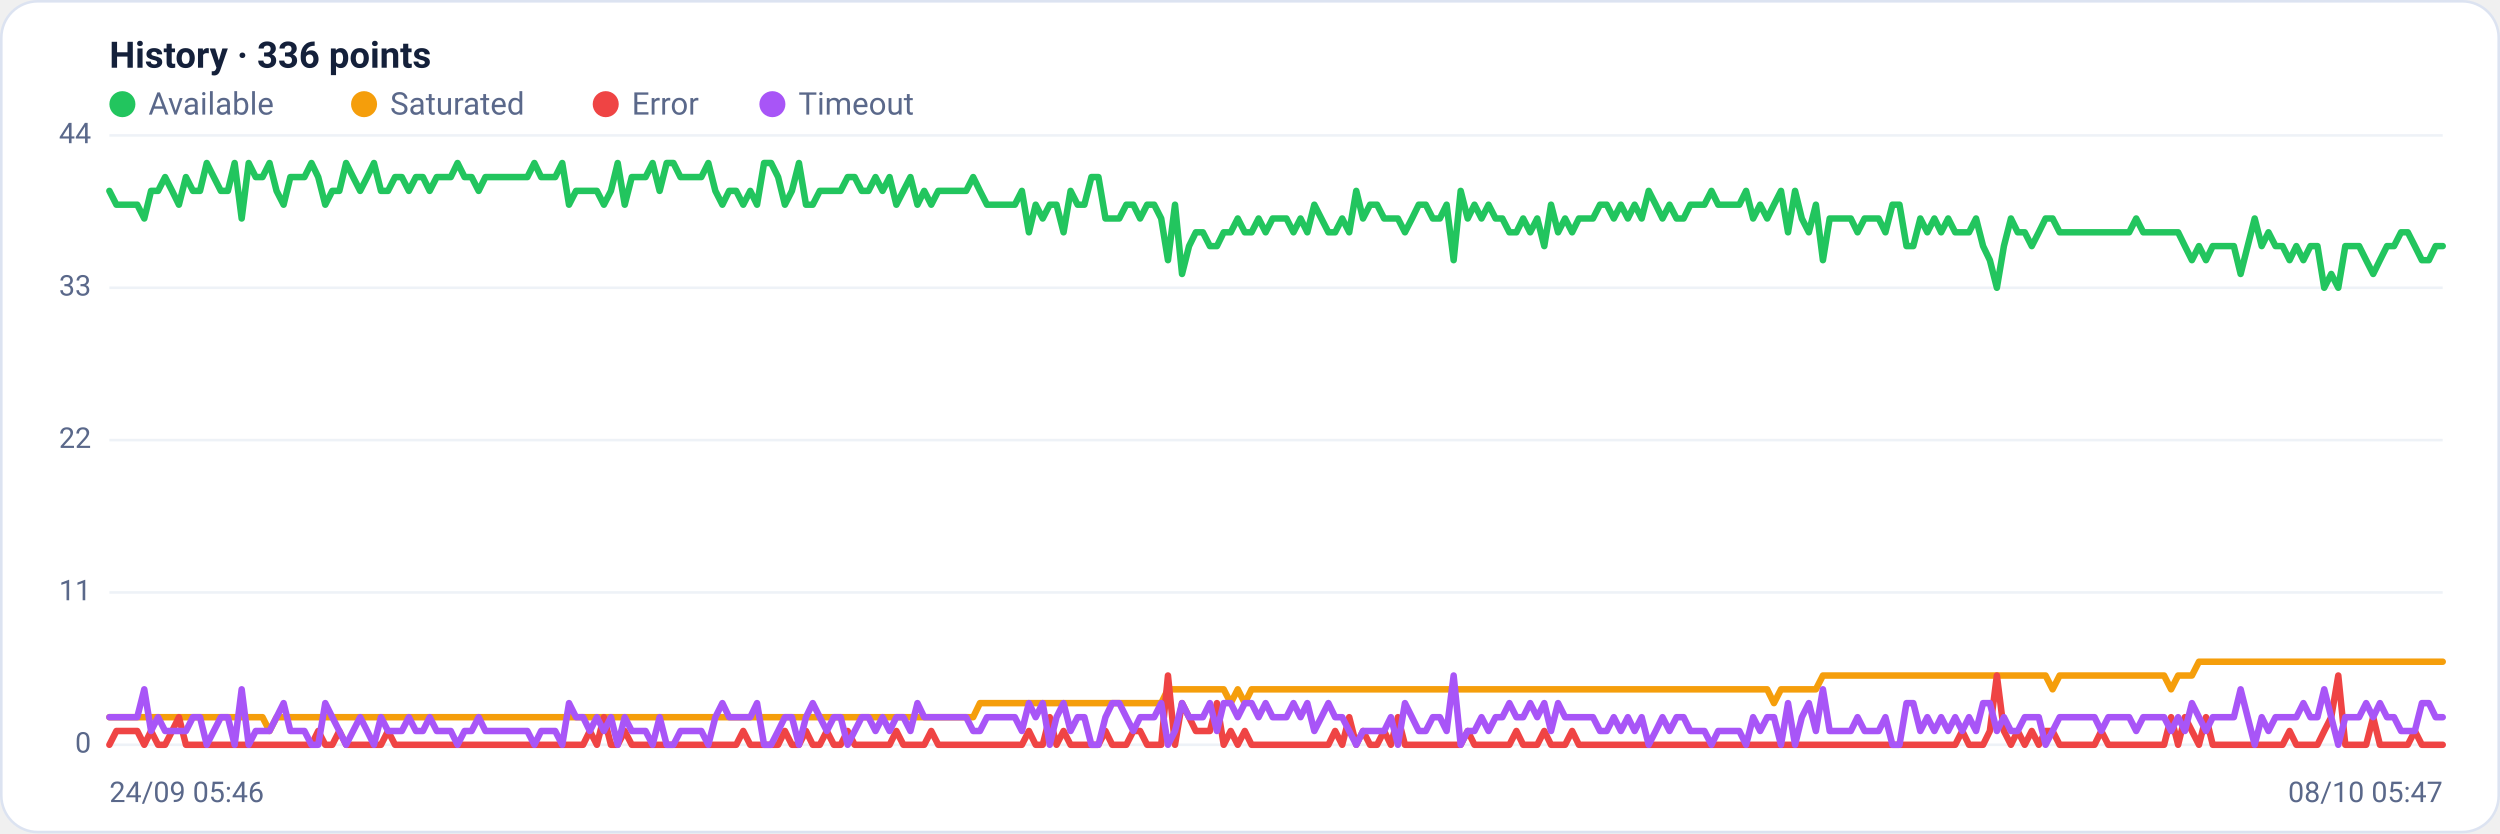
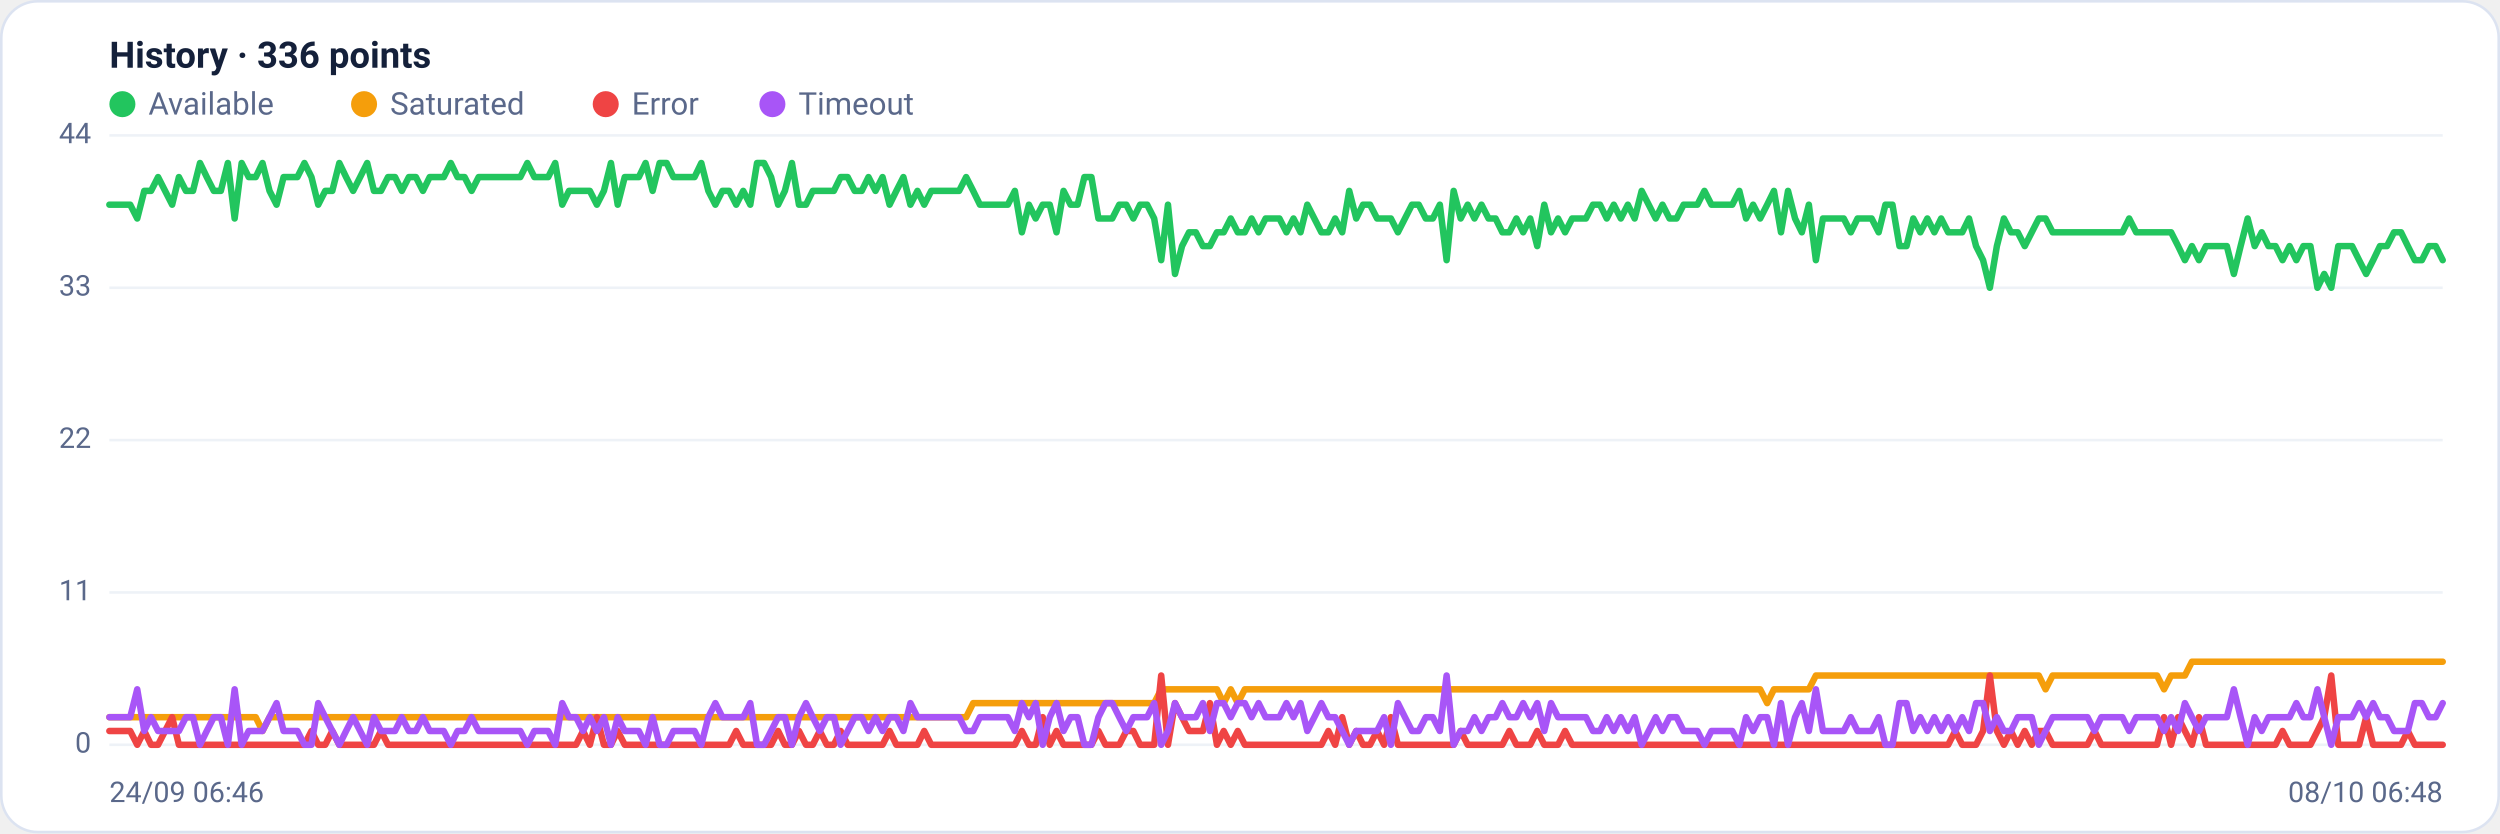
<svg xmlns="http://www.w3.org/2000/svg" viewBox="0 0 960 320" width="960" height="320" font-family="Segoe UI, system-ui, -apple-system, Roboto, Helvetica, Arial, sans-serif" role="img" aria-label="Availability history per region">
  <rect x="0.5" y="0.5" width="959" height="319" rx="14" fill="#ffffff" stroke="#dce3f1" />
  <text x="42" y="26" font-size="14" font-weight="600" fill="#14203a">History · 336 points</text>
  <circle cx="47" cy="40" r="5" fill="#22c55e" />
  <text x="57" y="44" font-size="12" fill="#5a688a">Available</text>
  <circle cx="139.8" cy="40" r="5" fill="#f59e0b" />
  <text x="149.8" y="44" font-size="12" fill="#5a688a">Saturated</text>
  <circle cx="232.6" cy="40" r="5" fill="#ef4444" />
  <text x="242.6" y="44" font-size="12" fill="#5a688a">Error</text>
  <circle cx="296.6" cy="40" r="5" fill="#a855f7" />
  <text x="306.6" y="44" font-size="12" fill="#5a688a">Timeout</text>
  <line x1="42" y1="286.0" x2="938" y2="286.0" stroke="#eef2f7" stroke-width="1" />
  <text x="35" y="289.0" text-anchor="end" font-size="11" fill="#5a688a">0</text>
  <line x1="42" y1="227.5" x2="938" y2="227.5" stroke="#eef2f7" stroke-width="1" />
  <text x="35" y="230.5" text-anchor="end" font-size="11" fill="#5a688a">11</text>
  <line x1="42" y1="169.0" x2="938" y2="169.0" stroke="#eef2f7" stroke-width="1" />
  <text x="35" y="172.0" text-anchor="end" font-size="11" fill="#5a688a">22</text>
  <line x1="42" y1="110.5" x2="938" y2="110.5" stroke="#eef2f7" stroke-width="1" />
  <text x="35" y="113.5" text-anchor="end" font-size="11" fill="#5a688a">33</text>
  <line x1="42" y1="52.0" x2="938" y2="52.0" stroke="#eef2f7" stroke-width="1" />
  <text x="35" y="55.0" text-anchor="end" font-size="11" fill="#5a688a">44</text>
-   <polyline fill="none" stroke="#22c55e" stroke-width="2.5" stroke-linejoin="round" stroke-linecap="round" points="42.0,73.3 44.7,78.6 47.3,78.6 50.0,78.6 52.7,78.6 55.4,83.9 58.0,73.3 60.7,73.3 63.4,68.0 66.1,73.3 68.7,78.6 71.4,68.0 74.1,73.3 76.8,73.3 79.4,62.6 82.1,68.0 84.8,73.3 87.5,73.3 90.1,62.6 92.8,83.9 95.5,62.6 98.2,68.0 100.8,68.0 103.5,62.6 106.2,73.3 108.9,78.6 111.5,68.0 114.2,68.0 116.9,68.0 119.6,62.6 122.2,68.0 124.9,78.6 127.6,73.3 130.3,73.3 132.9,62.6 135.6,68.0 138.3,73.3 141.0,68.0 143.6,62.6 146.3,73.3 149.0,73.3 151.7,68.0 154.3,68.0 157.0,73.3 159.7,68.0 162.4,68.0 165.0,73.3 167.7,68.0 170.4,68.0 173.1,68.0 175.7,62.6 178.4,68.0 181.1,68.0 183.8,73.3 186.4,68.0 189.1,68.0 191.8,68.0 194.5,68.0 197.1,68.0 199.8,68.0 202.5,68.0 205.2,62.6 207.8,68.0 210.5,68.0 213.2,68.0 215.9,62.6 218.5,78.6 221.2,73.3 223.9,73.3 226.5,73.3 229.2,73.3 231.9,78.6 234.6,73.3 237.2,62.6 239.9,78.6 242.6,68.0 245.3,68.0 247.9,68.0 250.6,62.6 253.3,73.3 256.0,62.6 258.6,62.6 261.3,68.0 264.0,68.0 266.7,68.0 269.3,68.0 272.0,62.6 274.7,73.3 277.4,78.6 280.0,73.3 282.7,73.3 285.4,78.6 288.1,73.3 290.7,78.6 293.4,62.6 296.1,62.6 298.8,68.0 301.4,78.6 304.1,73.3 306.8,62.6 309.5,78.6 312.1,78.6 314.8,73.3 317.5,73.3 320.2,73.3 322.8,73.3 325.5,68.0 328.2,68.0 330.9,73.3 333.5,73.3 336.2,68.0 338.9,73.3 341.6,68.0 344.2,78.6 346.9,73.3 349.6,68.0 352.3,78.6 354.9,73.3 357.6,78.6 360.3,73.3 363.0,73.3 365.6,73.3 368.3,73.3 371.0,73.3 373.7,68.0 376.3,73.3 379.0,78.6 381.7,78.6 384.4,78.6 387.0,78.6 389.7,78.6 392.4,73.3 395.1,89.2 397.7,78.6 400.4,83.9 403.1,78.6 405.7,78.6 408.4,89.2 411.1,73.3 413.8,78.6 416.4,78.6 419.1,68.0 421.8,68.0 424.5,83.9 427.1,83.9 429.8,83.9 432.5,78.6 435.2,78.6 437.8,83.9 440.5,78.6 443.2,78.6 445.9,83.9 448.5,99.9 451.2,78.6 453.9,105.2 456.6,94.5 459.2,89.2 461.9,89.2 464.6,94.5 467.3,94.5 469.9,89.2 472.6,89.2 475.3,83.9 478.0,89.2 480.6,89.2 483.3,83.9 486.0,89.2 488.7,83.9 491.3,83.9 494.0,83.9 496.7,89.2 499.4,83.9 502.0,89.2 504.7,78.6 507.4,83.9 510.1,89.2 512.7,89.2 515.4,83.9 518.1,89.2 520.8,73.3 523.4,83.9 526.1,78.6 528.8,78.6 531.5,83.9 534.1,83.9 536.8,83.9 539.5,89.2 542.2,83.9 544.8,78.6 547.5,78.6 550.2,83.9 552.9,83.9 555.5,78.6 558.2,99.9 560.9,73.3 563.6,83.9 566.2,78.6 568.9,83.9 571.6,78.6 574.3,83.9 576.9,83.9 579.6,89.2 582.3,89.2 584.9,83.9 587.6,89.2 590.3,83.9 593.0,94.5 595.6,78.6 598.3,89.2 601.0,83.9 603.7,89.2 606.3,83.9 609.0,83.9 611.7,83.9 614.4,78.6 617.0,78.6 619.7,83.9 622.4,78.6 625.1,83.9 627.7,78.6 630.4,83.9 633.1,73.3 635.8,78.6 638.4,83.9 641.1,78.6 643.8,83.9 646.5,83.9 649.1,78.6 651.8,78.6 654.5,78.6 657.2,73.3 659.8,78.6 662.5,78.6 665.2,78.6 667.9,78.6 670.5,73.3 673.2,83.9 675.9,78.6 678.6,83.9 681.2,78.6 683.9,73.3 686.6,89.2 689.3,73.3 691.9,83.9 694.6,89.2 697.3,78.6 700.0,99.9 702.6,83.9 705.3,83.9 708.0,83.9 710.7,83.9 713.3,89.2 716.0,83.9 718.7,83.9 721.4,83.9 724.0,89.2 726.7,78.6 729.4,78.6 732.1,94.5 734.7,94.5 737.4,83.9 740.1,89.2 742.8,83.9 745.4,89.2 748.1,83.9 750.8,89.2 753.5,89.2 756.1,89.2 758.8,83.9 761.5,94.5 764.1,99.9 766.8,110.5 769.5,94.5 772.2,83.9 774.8,89.2 777.5,89.2 780.2,94.5 782.9,89.2 785.5,83.9 788.2,83.9 790.9,89.2 793.6,89.2 796.2,89.2 798.9,89.2 801.6,89.2 804.3,89.2 806.9,89.2 809.6,89.2 812.3,89.2 815.0,89.2 817.6,89.2 820.3,83.9 823.0,89.2 825.7,89.2 828.3,89.2 831.0,89.2 833.7,89.2 836.4,89.2 839.0,94.5 841.7,99.9 844.4,94.5 847.1,99.9 849.7,94.5 852.4,94.5 855.1,94.5 857.8,94.5 860.4,105.2 863.1,94.5 865.8,83.9 868.5,94.5 871.1,89.2 873.8,94.5 876.5,94.5 879.2,99.9 881.8,94.5 884.5,99.9 887.2,94.5 889.9,94.5 892.5,110.5 895.2,105.2 897.9,110.5 900.6,94.5 903.2,94.5 905.9,94.5 908.6,99.9 911.3,105.2 913.9,99.9 916.6,94.5 919.3,94.5 922.0,89.2 924.6,89.2 927.3,94.5 930.0,99.9 932.7,99.9 935.3,94.5 938.0,94.5" />
-   <polyline fill="none" stroke="#f59e0b" stroke-width="2.5" stroke-linejoin="round" stroke-linecap="round" points="42.0,275.4 44.7,275.4 47.3,275.4 50.0,275.4 52.7,275.4 55.4,275.4 58.0,275.4 60.7,275.4 63.4,275.4 66.1,275.4 68.7,275.4 71.4,275.4 74.1,275.4 76.8,275.4 79.4,275.4 82.1,275.4 84.8,275.4 87.5,275.4 90.1,275.4 92.8,275.4 95.5,275.4 98.2,275.4 100.8,275.4 103.5,280.7 106.2,275.4 108.9,275.4 111.5,275.4 114.2,275.4 116.9,275.4 119.6,275.4 122.2,275.4 124.9,275.4 127.6,275.4 130.3,275.4 132.9,275.4 135.6,275.4 138.3,275.4 141.0,275.4 143.6,275.4 146.3,275.4 149.0,275.4 151.7,275.4 154.3,275.4 157.0,275.4 159.7,275.4 162.4,275.4 165.0,275.4 167.7,275.4 170.4,275.4 173.1,275.4 175.7,275.4 178.4,275.4 181.1,275.4 183.8,275.4 186.4,275.4 189.1,275.4 191.8,275.4 194.5,275.4 197.1,275.4 199.8,275.4 202.5,275.4 205.2,275.4 207.8,275.4 210.5,275.4 213.2,275.4 215.9,275.4 218.5,275.4 221.2,275.4 223.9,275.4 226.5,275.4 229.2,275.4 231.9,275.4 234.6,275.4 237.2,275.4 239.9,275.4 242.6,275.4 245.3,275.4 247.9,275.4 250.6,275.4 253.3,275.4 256.0,275.4 258.6,275.4 261.3,275.4 264.0,275.4 266.7,275.4 269.3,275.4 272.0,275.4 274.7,275.4 277.4,275.4 280.0,275.4 282.7,275.4 285.4,275.4 288.1,275.4 290.7,275.4 293.4,275.4 296.1,275.4 298.8,275.4 301.4,275.4 304.1,275.4 306.8,275.4 309.5,275.4 312.1,275.4 314.8,275.4 317.5,275.4 320.2,275.4 322.8,275.4 325.5,275.4 328.2,275.4 330.9,275.4 333.5,275.4 336.2,275.4 338.9,275.4 341.6,275.4 344.2,275.4 346.9,275.4 349.6,275.4 352.3,275.4 354.9,275.4 357.6,275.4 360.3,275.4 363.0,275.4 365.6,275.4 368.3,275.4 371.0,275.4 373.7,275.4 376.3,270.0 379.0,270.0 381.7,270.0 384.4,270.0 387.0,270.0 389.7,270.0 392.4,270.0 395.1,270.0 397.7,270.0 400.4,270.0 403.1,270.0 405.7,270.0 408.4,270.0 411.1,270.0 413.8,270.0 416.4,270.0 419.1,270.0 421.8,270.0 424.5,270.0 427.1,270.0 429.8,270.0 432.5,270.0 435.2,270.0 437.8,270.0 440.5,270.0 443.2,270.0 445.9,270.0 448.5,264.7 451.2,264.7 453.9,264.7 456.6,264.7 459.2,264.7 461.9,264.7 464.6,264.7 467.3,264.7 469.9,264.7 472.6,270.0 475.3,264.7 478.0,270.0 480.6,264.7 483.3,264.7 486.0,264.7 488.7,264.7 491.3,264.7 494.0,264.7 496.7,264.7 499.4,264.7 502.0,264.7 504.7,264.7 507.4,264.7 510.1,264.7 512.7,264.7 515.4,264.7 518.1,264.7 520.8,264.7 523.4,264.7 526.1,264.7 528.8,264.7 531.5,264.7 534.1,264.7 536.8,264.7 539.5,264.7 542.2,264.7 544.8,264.7 547.5,264.7 550.2,264.7 552.9,264.7 555.5,264.7 558.2,264.7 560.9,264.7 563.6,264.7 566.2,264.7 568.9,264.7 571.6,264.7 574.3,264.7 576.9,264.7 579.6,264.7 582.3,264.7 584.9,264.7 587.6,264.7 590.3,264.7 593.0,264.7 595.6,264.7 598.3,264.7 601.0,264.7 603.7,264.7 606.3,264.7 609.0,264.7 611.7,264.7 614.4,264.7 617.0,264.7 619.7,264.7 622.4,264.7 625.1,264.7 627.7,264.7 630.4,264.7 633.1,264.7 635.8,264.7 638.4,264.7 641.1,264.7 643.8,264.7 646.5,264.7 649.1,264.7 651.8,264.7 654.5,264.7 657.2,264.7 659.8,264.7 662.5,264.7 665.2,264.7 667.9,264.7 670.5,264.7 673.2,264.7 675.9,264.7 678.6,264.7 681.2,270.0 683.9,264.7 686.6,264.7 689.3,264.7 691.9,264.7 694.6,264.7 697.3,264.7 700.0,259.4 702.6,259.4 705.3,259.4 708.0,259.4 710.7,259.4 713.3,259.4 716.0,259.4 718.7,259.4 721.4,259.4 724.0,259.4 726.7,259.4 729.4,259.4 732.1,259.4 734.7,259.4 737.4,259.4 740.1,259.4 742.8,259.4 745.4,259.4 748.1,259.4 750.8,259.4 753.5,259.4 756.1,259.4 758.8,259.4 761.5,259.4 764.1,259.4 766.8,259.4 769.5,259.4 772.2,259.4 774.8,259.4 777.5,259.4 780.2,259.4 782.9,259.4 785.5,259.4 788.2,264.7 790.9,259.4 793.6,259.4 796.2,259.4 798.9,259.4 801.6,259.4 804.3,259.4 806.9,259.4 809.6,259.4 812.3,259.4 815.0,259.4 817.6,259.4 820.3,259.4 823.0,259.4 825.7,259.4 828.3,259.4 831.0,259.4 833.7,264.7 836.4,259.4 839.0,259.4 841.7,259.4 844.4,254.1 847.1,254.1 849.7,254.1 852.4,254.1 855.1,254.1 857.8,254.1 860.4,254.1 863.1,254.1 865.8,254.1 868.5,254.1 871.1,254.1 873.8,254.1 876.5,254.1 879.2,254.1 881.8,254.1 884.5,254.1 887.2,254.1 889.9,254.1 892.5,254.1 895.2,254.1 897.9,254.1 900.6,254.1 903.2,254.1 905.9,254.1 908.6,254.1 911.3,254.1 913.9,254.1 916.6,254.1 919.3,254.1 922.0,254.1 924.6,254.1 927.3,254.1 930.0,254.1 932.7,254.1 935.3,254.1 938.0,254.1" />
-   <polyline fill="none" stroke="#ef4444" stroke-width="2.5" stroke-linejoin="round" stroke-linecap="round" points="42.0,286.0 44.7,280.7 47.3,280.7 50.0,280.7 52.7,280.7 55.4,286.0 58.0,280.7 60.7,286.0 63.4,286.0 66.1,280.7 68.7,275.4 71.4,286.0 74.1,286.0 76.8,286.0 79.4,286.0 82.1,286.0 84.8,286.0 87.5,286.0 90.1,286.0 92.8,286.0 95.5,286.0 98.2,286.0 100.8,286.0 103.5,286.0 106.2,286.0 108.9,286.0 111.5,286.0 114.2,286.0 116.9,286.0 119.6,286.0 122.2,280.7 124.9,286.0 127.6,286.0 130.3,280.7 132.9,286.0 135.6,286.0 138.3,286.0 141.0,286.0 143.6,286.0 146.3,286.0 149.0,280.7 151.7,286.0 154.3,286.0 157.0,286.0 159.7,286.0 162.4,286.0 165.0,286.0 167.7,286.0 170.4,286.0 173.1,286.0 175.7,286.0 178.4,286.0 181.1,286.0 183.8,286.0 186.4,286.0 189.1,286.0 191.8,286.0 194.5,286.0 197.1,286.0 199.8,286.0 202.5,286.0 205.2,286.0 207.8,286.0 210.5,286.0 213.2,286.0 215.9,286.0 218.5,286.0 221.2,286.0 223.9,286.0 226.5,280.7 229.2,286.0 231.9,275.4 234.6,286.0 237.2,286.0 239.9,280.7 242.6,286.0 245.3,286.0 247.9,286.0 250.6,286.0 253.3,286.0 256.0,286.0 258.6,286.0 261.3,286.0 264.0,286.0 266.7,286.0 269.3,286.0 272.0,286.0 274.7,286.0 277.4,286.0 280.0,286.0 282.7,286.0 285.4,280.7 288.1,286.0 290.7,286.0 293.4,286.0 296.1,286.0 298.8,286.0 301.4,280.7 304.1,286.0 306.8,286.0 309.5,280.7 312.1,286.0 314.8,286.0 317.5,280.7 320.2,286.0 322.8,286.0 325.5,280.7 328.2,286.0 330.9,286.0 333.5,286.0 336.2,286.0 338.9,286.0 341.6,286.0 344.2,280.7 346.9,286.0 349.6,286.0 352.3,286.0 354.9,286.0 357.6,280.7 360.3,286.0 363.0,286.0 365.6,286.0 368.3,286.0 371.0,286.0 373.7,286.0 376.3,286.0 379.0,286.0 381.7,286.0 384.4,286.0 387.0,286.0 389.7,286.0 392.4,286.0 395.1,280.7 397.7,286.0 400.4,286.0 403.1,275.4 405.7,286.0 408.4,280.7 411.1,286.0 413.8,286.0 416.4,286.0 419.1,286.0 421.8,286.0 424.5,280.7 427.1,286.0 429.8,286.0 432.5,286.0 435.2,280.7 437.8,280.7 440.5,286.0 443.2,286.0 445.9,286.0 448.5,259.4 451.2,286.0 453.9,270.0 456.6,275.4 459.2,280.7 461.9,280.7 464.6,280.7 467.3,270.0 469.9,286.0 472.6,280.7 475.3,286.0 478.0,280.7 480.6,286.0 483.3,286.0 486.0,286.0 488.7,286.0 491.3,286.0 494.0,286.0 496.7,286.0 499.4,286.0 502.0,286.0 504.7,286.0 507.4,286.0 510.1,286.0 512.7,280.7 515.4,286.0 518.1,275.4 520.8,286.0 523.4,280.7 526.1,286.0 528.8,286.0 531.5,280.7 534.1,286.0 536.8,275.4 539.5,286.0 542.2,286.0 544.8,286.0 547.5,286.0 550.2,286.0 552.9,286.0 555.5,286.0 558.2,286.0 560.9,286.0 563.6,280.7 566.2,286.0 568.9,286.0 571.6,286.0 574.3,286.0 576.9,286.0 579.6,286.0 582.3,280.7 584.9,286.0 587.6,286.0 590.3,286.0 593.0,280.7 595.6,286.0 598.3,286.0 601.0,286.0 603.7,280.7 606.3,286.0 609.0,286.0 611.7,286.0 614.4,286.0 617.0,286.0 619.7,286.0 622.4,286.0 625.1,286.0 627.7,286.0 630.4,286.0 633.1,286.0 635.8,286.0 638.4,286.0 641.1,286.0 643.8,286.0 646.5,286.0 649.1,286.0 651.8,286.0 654.5,286.0 657.2,286.0 659.8,286.0 662.5,286.0 665.2,286.0 667.9,286.0 670.5,286.0 673.2,286.0 675.9,286.0 678.6,286.0 681.2,286.0 683.9,286.0 686.6,286.0 689.3,286.0 691.9,286.0 694.6,286.0 697.3,286.0 700.0,286.0 702.6,286.0 705.3,286.0 708.0,286.0 710.7,286.0 713.3,286.0 716.0,286.0 718.7,286.0 721.4,286.0 724.0,286.0 726.7,286.0 729.4,286.0 732.1,286.0 734.7,286.0 737.4,286.0 740.1,286.0 742.8,286.0 745.4,286.0 748.1,286.0 750.8,286.0 753.5,280.7 756.1,286.0 758.8,286.0 761.5,286.0 764.1,280.7 766.8,259.4 769.5,280.7 772.2,286.0 774.8,280.7 777.5,286.0 780.2,280.7 782.9,286.0 785.5,280.7 788.2,280.7 790.9,286.0 793.6,286.0 796.2,286.0 798.9,286.0 801.6,286.0 804.3,286.0 806.9,280.7 809.6,286.0 812.3,286.0 815.0,286.0 817.6,286.0 820.3,286.0 823.0,286.0 825.7,286.0 828.3,286.0 831.0,286.0 833.7,275.4 836.4,286.0 839.0,275.4 841.7,280.7 844.4,286.0 847.1,275.4 849.7,286.0 852.4,286.0 855.1,286.0 857.8,286.0 860.4,286.0 863.1,286.0 865.8,286.0 868.5,286.0 871.1,286.0 873.8,286.0 876.5,286.0 879.2,280.7 881.8,286.0 884.5,286.0 887.2,286.0 889.9,286.0 892.5,280.7 895.2,275.4 897.9,259.4 900.6,286.0 903.2,286.0 905.9,286.0 908.6,286.0 911.3,275.4 913.9,286.0 916.6,286.0 919.3,286.0 922.0,286.0 924.6,286.0 927.3,280.7 930.0,286.0 932.7,286.0 935.3,286.0 938.0,286.0" />
-   <polyline fill="none" stroke="#a855f7" stroke-width="2.5" stroke-linejoin="round" stroke-linecap="round" points="42.0,275.4 44.7,275.4 47.3,275.4 50.0,275.4 52.7,275.4 55.4,264.7 58.0,280.7 60.7,275.4 63.4,280.7 66.1,280.7 68.7,280.7 71.4,280.7 74.1,275.4 76.8,275.4 79.4,286.0 82.1,280.7 84.8,275.4 87.5,275.4 90.1,286.0 92.8,264.7 95.5,286.0 98.2,280.7 100.8,280.7 103.5,280.7 106.2,275.4 108.9,270.0 111.5,280.7 114.2,280.7 116.9,280.7 119.6,286.0 122.2,286.0 124.9,270.0 127.6,275.4 130.3,280.7 132.9,286.0 135.6,280.7 138.3,275.4 141.0,280.7 143.6,286.0 146.3,275.4 149.0,280.7 151.7,280.7 154.3,280.7 157.0,275.4 159.7,280.7 162.4,280.7 165.0,275.4 167.7,280.7 170.4,280.7 173.1,280.7 175.7,286.0 178.4,280.7 181.1,280.7 183.8,275.4 186.4,280.7 189.1,280.7 191.8,280.7 194.5,280.7 197.1,280.7 199.8,280.7 202.5,280.7 205.2,286.0 207.8,280.7 210.5,280.7 213.2,280.7 215.9,286.0 218.5,270.0 221.2,275.4 223.9,275.4 226.5,280.7 229.2,275.4 231.9,280.7 234.6,275.4 237.2,286.0 239.9,275.4 242.6,280.7 245.3,280.7 247.9,280.7 250.6,286.0 253.3,275.4 256.0,286.0 258.6,286.0 261.3,280.7 264.0,280.7 266.7,280.7 269.3,280.7 272.0,286.0 274.7,275.4 277.4,270.0 280.0,275.4 282.7,275.4 285.4,275.4 288.1,275.4 290.7,270.0 293.4,286.0 296.1,286.0 298.8,280.7 301.4,275.4 304.1,275.4 306.8,286.0 309.5,275.4 312.1,270.0 314.8,275.4 317.5,280.7 320.2,275.4 322.8,275.4 325.5,286.0 328.2,280.7 330.9,275.4 333.5,275.4 336.2,280.7 338.9,275.4 341.6,280.7 344.2,275.4 346.9,275.4 349.6,280.7 352.3,270.0 354.9,275.4 357.6,275.4 360.3,275.4 363.0,275.4 365.6,275.4 368.3,275.4 371.0,275.4 373.7,280.7 376.3,280.7 379.0,275.4 381.7,275.4 384.4,275.4 387.0,275.4 389.7,275.4 392.4,280.7 395.1,270.0 397.7,275.4 400.4,270.0 403.1,286.0 405.7,275.4 408.4,270.0 411.1,280.7 413.8,275.4 416.4,275.4 419.1,286.0 421.8,286.0 424.5,275.4 427.1,270.0 429.8,270.0 432.5,275.4 435.2,280.7 437.8,275.4 440.5,275.4 443.2,275.4 445.9,270.0 448.5,286.0 451.2,280.7 453.9,270.0 456.6,275.4 459.2,275.4 461.9,275.4 464.6,270.0 467.3,280.7 469.9,270.0 472.6,270.0 475.3,275.4 478.0,270.0 480.6,270.0 483.3,275.4 486.0,270.0 488.7,275.4 491.3,275.4 494.0,275.4 496.7,270.0 499.4,275.4 502.0,270.0 504.7,280.7 507.4,275.4 510.1,270.0 512.7,275.4 515.4,275.4 518.1,280.7 520.8,286.0 523.4,280.7 526.1,280.7 528.8,280.7 531.5,280.7 534.1,275.4 536.8,286.0 539.5,270.0 542.2,275.4 544.8,280.7 547.5,280.7 550.2,275.4 552.9,275.4 555.5,280.7 558.2,259.4 560.9,286.0 563.6,280.7 566.2,280.7 568.9,275.4 571.6,280.7 574.3,275.4 576.9,275.4 579.6,270.0 582.3,275.4 584.9,275.4 587.6,270.0 590.3,275.4 593.0,270.0 595.6,280.7 598.3,270.0 601.0,275.4 603.7,275.4 606.3,275.4 609.0,275.4 611.7,275.4 614.4,280.7 617.0,280.7 619.7,275.4 622.4,280.7 625.1,275.4 627.7,280.7 630.4,275.4 633.1,286.0 635.8,280.7 638.4,275.4 641.1,280.7 643.8,275.4 646.5,275.4 649.1,280.7 651.8,280.7 654.5,280.7 657.2,286.0 659.8,280.7 662.5,280.7 665.2,280.7 667.9,280.7 670.5,286.0 673.2,275.4 675.9,280.7 678.6,275.4 681.2,275.4 683.9,286.0 686.6,270.0 689.3,286.0 691.9,275.4 694.6,270.0 697.3,280.7 700.0,264.7 702.6,280.7 705.3,280.7 708.0,280.7 710.7,280.7 713.3,275.4 716.0,280.7 718.7,280.7 721.4,280.7 724.0,275.4 726.7,286.0 729.4,286.0 732.1,270.0 734.7,270.0 737.4,280.7 740.1,275.4 742.8,280.7 745.4,275.4 748.1,280.7 750.8,275.4 753.5,280.7 756.1,275.4 758.8,280.7 761.5,270.0 764.1,270.0 766.8,280.7 769.5,275.4 772.2,280.7 774.8,280.7 777.5,275.4 780.2,275.4 782.9,275.4 785.5,286.0 788.2,280.7 790.9,275.4 793.6,275.4 796.2,275.4 798.9,275.4 801.6,275.4 804.3,275.4 806.9,280.7 809.6,275.4 812.3,275.4 815.0,275.4 817.6,275.4 820.3,280.7 823.0,275.4 825.7,275.4 828.3,275.4 831.0,275.4 833.7,280.7 836.4,275.4 839.0,280.7 841.7,270.0 844.4,275.4 847.1,280.7 849.7,275.4 852.4,275.4 855.1,275.4 857.8,275.4 860.4,264.7 863.1,275.4 865.8,286.0 868.5,275.4 871.1,280.7 873.8,275.4 876.5,275.4 879.2,275.4 881.8,275.4 884.5,270.0 887.2,275.4 889.9,275.4 892.5,264.7 895.2,275.4 897.9,286.0 900.6,275.4 903.2,275.4 905.9,275.4 908.6,270.0 911.3,275.4 913.9,270.0 916.6,275.4 919.3,275.4 922.0,280.7 924.6,280.7 927.3,280.7 930.0,270.0 932.7,270.0 935.3,275.4 938.0,275.4" />
-   <text x="42" y="308" font-size="11" fill="#5a688a">24/09 05:46</text>
-   <text x="938" y="308" text-anchor="end" font-size="11" fill="#5a688a">08/10 05:47</text>
+   <polyline fill="none" stroke="#22c55e" stroke-width="2.5" stroke-linejoin="round" stroke-linecap="round" points="42.0,78.6 44.7,78.6 47.3,78.6 50.0,78.6 52.7,83.9 55.4,73.3 58.0,73.3 60.7,68.0 63.4,73.3 66.1,78.6 68.7,68.0 71.4,73.3 74.1,73.3 76.8,62.6 79.4,68.0 82.1,73.3 84.8,73.3 87.5,62.6 90.1,83.9 92.8,62.6 95.5,68.0 98.2,68.0 100.8,62.6 103.5,73.3 106.2,78.6 108.9,68.0 111.5,68.0 114.2,68.0 116.9,62.6 119.6,68.0 122.2,78.6 124.9,73.3 127.6,73.3 130.3,62.6 132.9,68.0 135.6,73.3 138.3,68.0 141.0,62.6 143.6,73.3 146.3,73.3 149.0,68.0 151.7,68.0 154.3,73.3 157.0,68.0 159.7,68.0 162.4,73.3 165.0,68.0 167.7,68.0 170.4,68.0 173.1,62.6 175.7,68.0 178.4,68.0 181.1,73.3 183.8,68.0 186.4,68.0 189.1,68.0 191.8,68.0 194.5,68.0 197.1,68.0 199.8,68.0 202.5,62.6 205.2,68.0 207.8,68.0 210.5,68.0 213.2,62.6 215.9,78.6 218.5,73.3 221.2,73.3 223.9,73.3 226.5,73.3 229.2,78.6 231.9,73.3 234.6,62.6 237.2,78.6 239.9,68.0 242.6,68.0 245.3,68.0 247.9,62.6 250.6,73.3 253.3,62.6 256.0,62.6 258.6,68.0 261.3,68.0 264.0,68.0 266.7,68.0 269.3,62.6 272.0,73.3 274.7,78.6 277.4,73.3 280.0,73.3 282.7,78.6 285.4,73.3 288.1,78.6 290.7,62.6 293.4,62.6 296.1,68.0 298.8,78.6 301.4,73.3 304.1,62.6 306.8,78.6 309.5,78.6 312.1,73.3 314.8,73.3 317.5,73.3 320.2,73.3 322.8,68.0 325.5,68.0 328.2,73.3 330.9,73.3 333.5,68.0 336.2,73.3 338.9,68.0 341.6,78.6 344.2,73.3 346.9,68.0 349.6,78.6 352.3,73.3 354.9,78.6 357.6,73.3 360.3,73.3 363.0,73.3 365.6,73.3 368.3,73.3 371.0,68.0 373.7,73.3 376.3,78.6 379.0,78.6 381.7,78.6 384.4,78.6 387.0,78.6 389.7,73.3 392.4,89.2 395.1,78.6 397.7,83.9 400.4,78.6 403.1,78.6 405.7,89.2 408.4,73.3 411.1,78.6 413.8,78.6 416.4,68.0 419.1,68.0 421.8,83.9 424.5,83.9 427.1,83.9 429.8,78.6 432.5,78.6 435.2,83.9 437.8,78.6 440.5,78.6 443.2,83.9 445.9,99.9 448.5,78.6 451.2,105.2 453.9,94.5 456.6,89.2 459.2,89.2 461.9,94.5 464.6,94.5 467.3,89.2 469.9,89.2 472.6,83.9 475.3,89.2 478.0,89.2 480.6,83.9 483.3,89.2 486.0,83.9 488.7,83.9 491.3,83.9 494.0,89.2 496.7,83.9 499.4,89.2 502.0,78.6 504.7,83.9 507.4,89.2 510.1,89.2 512.7,83.9 515.4,89.2 518.1,73.3 520.8,83.9 523.4,78.6 526.1,78.6 528.8,83.9 531.5,83.9 534.1,83.9 536.8,89.2 539.5,83.9 542.2,78.6 544.8,78.6 547.5,83.9 550.2,83.9 552.9,78.6 555.5,99.9 558.2,73.3 560.9,83.9 563.6,78.6 566.2,83.9 568.9,78.6 571.6,83.9 574.3,83.9 576.9,89.2 579.6,89.2 582.3,83.9 584.9,89.2 587.6,83.9 590.3,94.5 593.0,78.6 595.6,89.2 598.3,83.9 601.0,89.2 603.7,83.9 606.3,83.9 609.0,83.9 611.7,78.6 614.4,78.6 617.0,83.9 619.7,78.6 622.4,83.9 625.1,78.6 627.7,83.9 630.4,73.3 633.1,78.6 635.8,83.9 638.4,78.6 641.1,83.9 643.8,83.9 646.5,78.6 649.1,78.6 651.8,78.6 654.5,73.3 657.2,78.6 659.8,78.6 662.5,78.6 665.2,78.6 667.9,73.3 670.5,83.9 673.2,78.6 675.9,83.9 678.6,78.6 681.2,73.3 683.9,89.2 686.6,73.3 689.3,83.9 691.9,89.2 694.6,78.6 697.3,99.9 700.0,83.9 702.6,83.9 705.3,83.9 708.0,83.9 710.7,89.2 713.3,83.9 716.0,83.9 718.7,83.9 721.4,89.2 724.0,78.6 726.7,78.6 729.4,94.5 732.1,94.5 734.7,83.9 737.4,89.2 740.1,83.9 742.8,89.2 745.4,83.9 748.1,89.2 750.8,89.2 753.5,89.2 756.1,83.9 758.8,94.5 761.5,99.9 764.1,110.5 766.8,94.5 769.5,83.9 772.2,89.2 774.8,89.2 777.5,94.5 780.2,89.2 782.9,83.9 785.5,83.9 788.2,89.2 790.9,89.2 793.6,89.2 796.2,89.2 798.9,89.2 801.6,89.2 804.3,89.2 806.9,89.2 809.6,89.2 812.3,89.2 815.0,89.2 817.6,83.9 820.3,89.2 823.0,89.2 825.7,89.2 828.3,89.2 831.0,89.2 833.7,89.2 836.4,94.5 839.0,99.9 841.7,94.5 844.4,99.9 847.1,94.5 849.7,94.5 852.4,94.5 855.1,94.5 857.8,105.2 860.4,94.5 863.1,83.9 865.8,94.5 868.5,89.2 871.1,94.5 873.8,94.5 876.5,99.9 879.2,94.5 881.8,99.9 884.5,94.5 887.2,94.5 889.9,110.5 892.5,105.2 895.2,110.5 897.9,94.5 900.6,94.5 903.2,94.5 905.9,99.9 908.6,105.2 911.3,99.9 913.9,94.5 916.6,94.5 919.3,89.2 922.0,89.2 924.6,94.5 927.3,99.9 930.0,99.9 932.7,94.5 935.3,94.5 938.0,99.9" />
+   <polyline fill="none" stroke="#f59e0b" stroke-width="2.5" stroke-linejoin="round" stroke-linecap="round" points="42.0,275.4 44.7,275.4 47.3,275.4 50.0,275.4 52.7,275.4 55.4,275.4 58.0,275.4 60.7,275.4 63.4,275.4 66.1,275.4 68.7,275.4 71.4,275.4 74.1,275.4 76.8,275.4 79.4,275.4 82.1,275.4 84.8,275.4 87.5,275.4 90.1,275.4 92.8,275.4 95.5,275.4 98.2,275.4 100.8,280.7 103.5,275.4 106.2,275.4 108.9,275.4 111.5,275.4 114.2,275.4 116.9,275.4 119.6,275.4 122.2,275.4 124.9,275.4 127.6,275.4 130.3,275.4 132.9,275.4 135.6,275.4 138.3,275.4 141.0,275.4 143.6,275.4 146.3,275.4 149.0,275.4 151.7,275.4 154.3,275.4 157.0,275.4 159.7,275.4 162.4,275.4 165.0,275.4 167.7,275.4 170.4,275.4 173.1,275.4 175.7,275.4 178.4,275.4 181.1,275.4 183.8,275.4 186.4,275.4 189.1,275.4 191.8,275.4 194.5,275.4 197.1,275.4 199.8,275.4 202.5,275.4 205.2,275.4 207.8,275.4 210.5,275.4 213.2,275.4 215.9,275.4 218.5,275.4 221.2,275.4 223.9,275.4 226.5,275.4 229.2,275.4 231.9,275.4 234.6,275.4 237.2,275.4 239.9,275.4 242.6,275.4 245.3,275.4 247.9,275.4 250.6,275.4 253.3,275.4 256.0,275.4 258.6,275.4 261.3,275.4 264.0,275.4 266.7,275.4 269.3,275.4 272.0,275.4 274.7,275.4 277.4,275.4 280.0,275.4 282.7,275.4 285.4,275.4 288.1,275.4 290.7,275.4 293.4,275.4 296.1,275.4 298.8,275.4 301.4,275.4 304.1,275.4 306.8,275.4 309.5,275.4 312.1,275.4 314.8,275.4 317.5,275.4 320.2,275.4 322.8,275.4 325.5,275.4 328.2,275.4 330.9,275.4 333.5,275.4 336.2,275.4 338.9,275.4 341.6,275.4 344.2,275.4 346.9,275.4 349.6,275.4 352.3,275.4 354.9,275.4 357.6,275.4 360.3,275.4 363.0,275.4 365.6,275.4 368.3,275.4 371.0,275.4 373.7,270.0 376.3,270.0 379.0,270.0 381.7,270.0 384.4,270.0 387.0,270.0 389.7,270.0 392.4,270.0 395.1,270.0 397.7,270.0 400.4,270.0 403.1,270.0 405.7,270.0 408.4,270.0 411.1,270.0 413.8,270.0 416.4,270.0 419.1,270.0 421.8,270.0 424.5,270.0 427.1,270.0 429.8,270.0 432.5,270.0 435.2,270.0 437.8,270.0 440.5,270.0 443.2,270.0 445.9,264.7 448.5,264.7 451.2,264.7 453.9,264.7 456.6,264.7 459.2,264.7 461.9,264.7 464.6,264.7 467.3,264.7 469.9,270.0 472.6,264.7 475.3,270.0 478.0,264.7 480.6,264.7 483.3,264.7 486.0,264.7 488.7,264.7 491.3,264.7 494.0,264.7 496.7,264.7 499.4,264.7 502.0,264.7 504.7,264.7 507.4,264.7 510.1,264.7 512.7,264.7 515.4,264.7 518.1,264.7 520.8,264.7 523.4,264.7 526.1,264.7 528.8,264.7 531.5,264.7 534.1,264.7 536.8,264.7 539.5,264.7 542.2,264.7 544.8,264.7 547.5,264.7 550.2,264.7 552.9,264.7 555.5,264.7 558.2,264.7 560.9,264.7 563.6,264.7 566.2,264.7 568.9,264.7 571.6,264.7 574.3,264.7 576.9,264.7 579.6,264.7 582.3,264.7 584.9,264.7 587.6,264.7 590.3,264.7 593.0,264.7 595.6,264.7 598.3,264.7 601.0,264.7 603.7,264.7 606.3,264.7 609.0,264.7 611.7,264.7 614.4,264.7 617.0,264.7 619.7,264.7 622.4,264.7 625.1,264.7 627.7,264.7 630.4,264.7 633.1,264.7 635.8,264.7 638.4,264.7 641.1,264.7 643.8,264.7 646.5,264.7 649.1,264.7 651.8,264.7 654.5,264.7 657.2,264.7 659.8,264.7 662.5,264.7 665.2,264.7 667.9,264.7 670.5,264.7 673.2,264.7 675.9,264.7 678.6,270.0 681.2,264.7 683.9,264.7 686.6,264.7 689.3,264.7 691.9,264.7 694.6,264.7 697.3,259.4 700.0,259.4 702.6,259.4 705.3,259.4 708.0,259.4 710.7,259.4 713.3,259.4 716.0,259.4 718.7,259.4 721.4,259.4 724.0,259.4 726.7,259.4 729.4,259.4 732.1,259.4 734.7,259.4 737.4,259.4 740.1,259.4 742.8,259.4 745.4,259.4 748.1,259.4 750.8,259.4 753.5,259.4 756.1,259.4 758.8,259.4 761.5,259.4 764.1,259.4 766.8,259.4 769.5,259.4 772.2,259.4 774.8,259.4 777.5,259.4 780.2,259.4 782.9,259.4 785.5,264.7 788.2,259.4 790.9,259.4 793.6,259.4 796.2,259.4 798.9,259.4 801.6,259.4 804.3,259.4 806.9,259.4 809.6,259.4 812.3,259.4 815.0,259.4 817.6,259.4 820.3,259.4 823.0,259.4 825.7,259.4 828.3,259.4 831.0,264.7 833.7,259.4 836.4,259.4 839.0,259.4 841.7,254.1 844.4,254.1 847.1,254.1 849.7,254.1 852.4,254.1 855.1,254.1 857.8,254.1 860.4,254.1 863.1,254.1 865.8,254.1 868.5,254.1 871.1,254.1 873.8,254.1 876.5,254.1 879.2,254.1 881.8,254.1 884.5,254.1 887.2,254.1 889.9,254.1 892.5,254.1 895.2,254.1 897.9,254.1 900.6,254.1 903.2,254.1 905.9,254.1 908.6,254.1 911.3,254.1 913.9,254.1 916.6,254.1 919.3,254.1 922.0,254.1 924.6,254.1 927.3,254.1 930.0,254.1 932.7,254.1 935.3,254.1 938.0,254.1" />
+   <polyline fill="none" stroke="#ef4444" stroke-width="2.5" stroke-linejoin="round" stroke-linecap="round" points="42.0,280.7 44.7,280.7 47.3,280.7 50.0,280.7 52.7,286.0 55.4,280.7 58.0,286.0 60.7,286.0 63.4,280.7 66.1,275.4 68.7,286.0 71.4,286.0 74.1,286.0 76.8,286.0 79.4,286.0 82.1,286.0 84.8,286.0 87.5,286.0 90.1,286.0 92.8,286.0 95.5,286.0 98.2,286.0 100.8,286.0 103.5,286.0 106.2,286.0 108.9,286.0 111.5,286.0 114.2,286.0 116.9,286.0 119.6,280.7 122.2,286.0 124.9,286.0 127.6,280.7 130.3,286.0 132.9,286.0 135.6,286.0 138.3,286.0 141.0,286.0 143.6,286.0 146.3,280.7 149.0,286.0 151.7,286.0 154.3,286.0 157.0,286.0 159.7,286.0 162.4,286.0 165.0,286.0 167.7,286.0 170.4,286.0 173.1,286.0 175.7,286.0 178.4,286.0 181.1,286.0 183.8,286.0 186.4,286.0 189.1,286.0 191.8,286.0 194.5,286.0 197.1,286.0 199.8,286.0 202.5,286.0 205.2,286.0 207.8,286.0 210.5,286.0 213.2,286.0 215.9,286.0 218.5,286.0 221.2,286.0 223.9,280.7 226.5,286.0 229.2,275.4 231.9,286.0 234.6,286.0 237.2,280.7 239.9,286.0 242.6,286.0 245.3,286.0 247.9,286.0 250.6,286.0 253.3,286.0 256.0,286.0 258.6,286.0 261.3,286.0 264.0,286.0 266.7,286.0 269.3,286.0 272.0,286.0 274.7,286.0 277.4,286.0 280.0,286.0 282.7,280.7 285.4,286.0 288.1,286.0 290.7,286.0 293.4,286.0 296.1,286.0 298.8,280.7 301.4,286.0 304.1,286.0 306.8,280.7 309.5,286.0 312.1,286.0 314.8,280.7 317.5,286.0 320.2,286.0 322.8,280.7 325.5,286.0 328.2,286.0 330.9,286.0 333.5,286.0 336.2,286.0 338.9,286.0 341.6,280.7 344.2,286.0 346.9,286.0 349.6,286.0 352.3,286.0 354.9,280.7 357.6,286.0 360.3,286.0 363.0,286.0 365.6,286.0 368.3,286.0 371.0,286.0 373.7,286.0 376.3,286.0 379.0,286.0 381.7,286.0 384.4,286.0 387.0,286.0 389.7,286.0 392.4,280.7 395.1,286.0 397.7,286.0 400.4,275.4 403.1,286.0 405.7,280.7 408.4,286.0 411.1,286.0 413.8,286.0 416.4,286.0 419.1,286.0 421.8,280.7 424.5,286.0 427.1,286.0 429.8,286.0 432.5,280.7 435.2,280.7 437.8,286.0 440.5,286.0 443.2,286.0 445.9,259.4 448.5,286.0 451.2,270.0 453.9,275.4 456.6,280.7 459.2,280.7 461.9,280.7 464.6,270.0 467.3,286.0 469.9,280.7 472.6,286.0 475.3,280.7 478.0,286.0 480.6,286.0 483.3,286.0 486.0,286.0 488.7,286.0 491.3,286.0 494.0,286.0 496.7,286.0 499.4,286.0 502.0,286.0 504.7,286.0 507.4,286.0 510.1,280.7 512.7,286.0 515.4,275.4 518.1,286.0 520.8,280.7 523.4,286.0 526.1,286.0 528.8,280.7 531.5,286.0 534.1,275.4 536.8,286.0 539.5,286.0 542.2,286.0 544.8,286.0 547.5,286.0 550.2,286.0 552.9,286.0 555.5,286.0 558.2,286.0 560.9,280.7 563.6,286.0 566.2,286.0 568.9,286.0 571.6,286.0 574.3,286.0 576.9,286.0 579.6,280.7 582.3,286.0 584.9,286.0 587.6,286.0 590.3,280.7 593.0,286.0 595.6,286.0 598.3,286.0 601.0,280.7 603.7,286.0 606.3,286.0 609.0,286.0 611.7,286.0 614.4,286.0 617.0,286.0 619.7,286.0 622.4,286.0 625.1,286.0 627.7,286.0 630.4,286.0 633.1,286.0 635.8,286.0 638.4,286.0 641.1,286.0 643.8,286.0 646.5,286.0 649.1,286.0 651.8,286.0 654.5,286.0 657.2,286.0 659.8,286.0 662.5,286.0 665.2,286.0 667.9,286.0 670.5,286.0 673.2,286.0 675.9,286.0 678.6,286.0 681.2,286.0 683.9,286.0 686.6,286.0 689.3,286.0 691.9,286.0 694.6,286.0 697.3,286.0 700.0,286.0 702.6,286.0 705.3,286.0 708.0,286.0 710.7,286.0 713.3,286.0 716.0,286.0 718.7,286.0 721.4,286.0 724.0,286.0 726.7,286.0 729.4,286.0 732.1,286.0 734.7,286.0 737.4,286.0 740.1,286.0 742.8,286.0 745.4,286.0 748.1,286.0 750.8,280.7 753.5,286.0 756.1,286.0 758.8,286.0 761.5,280.7 764.1,259.4 766.8,280.7 769.5,286.0 772.2,280.7 774.8,286.0 777.5,280.7 780.2,286.0 782.9,280.7 785.5,280.7 788.2,286.0 790.9,286.0 793.6,286.0 796.2,286.0 798.9,286.0 801.6,286.0 804.3,280.7 806.9,286.0 809.6,286.0 812.3,286.0 815.0,286.0 817.6,286.0 820.3,286.0 823.0,286.0 825.7,286.0 828.3,286.0 831.0,275.4 833.7,286.0 836.4,275.4 839.0,280.7 841.7,286.0 844.4,275.4 847.1,286.0 849.7,286.0 852.4,286.0 855.1,286.0 857.8,286.0 860.4,286.0 863.1,286.0 865.8,286.0 868.5,286.0 871.1,286.0 873.8,286.0 876.5,280.7 879.2,286.0 881.8,286.0 884.5,286.0 887.2,286.0 889.9,280.7 892.5,275.4 895.2,259.4 897.9,286.0 900.6,286.0 903.2,286.0 905.9,286.0 908.6,275.4 911.3,286.0 913.9,286.0 916.6,286.0 919.3,286.0 922.0,286.0 924.6,280.7 927.3,286.0 930.0,286.0 932.7,286.0 935.3,286.0 938.0,286.0" />
+   <polyline fill="none" stroke="#a855f7" stroke-width="2.5" stroke-linejoin="round" stroke-linecap="round" points="42.0,275.4 44.7,275.4 47.3,275.4 50.0,275.4 52.7,264.7 55.4,280.7 58.0,275.4 60.7,280.7 63.4,280.7 66.1,280.7 68.7,280.7 71.4,275.4 74.1,275.4 76.8,286.0 79.4,280.7 82.1,275.4 84.8,275.4 87.5,286.0 90.1,264.7 92.8,286.0 95.5,280.7 98.2,280.7 100.8,280.7 103.5,275.4 106.2,270.0 108.9,280.7 111.5,280.7 114.2,280.7 116.9,286.0 119.6,286.0 122.2,270.0 124.9,275.4 127.6,280.7 130.3,286.0 132.9,280.7 135.6,275.4 138.3,280.7 141.0,286.0 143.6,275.4 146.3,280.7 149.0,280.7 151.7,280.7 154.3,275.4 157.0,280.7 159.7,280.7 162.4,275.4 165.0,280.7 167.7,280.7 170.4,280.7 173.1,286.0 175.7,280.7 178.4,280.7 181.1,275.4 183.8,280.7 186.4,280.7 189.1,280.7 191.8,280.7 194.5,280.7 197.1,280.7 199.8,280.7 202.5,286.0 205.2,280.7 207.8,280.7 210.5,280.7 213.2,286.0 215.9,270.0 218.5,275.4 221.2,275.4 223.9,280.7 226.5,275.4 229.2,280.7 231.9,275.4 234.6,286.0 237.2,275.4 239.9,280.7 242.6,280.7 245.3,280.7 247.9,286.0 250.6,275.4 253.3,286.0 256.0,286.0 258.6,280.7 261.3,280.7 264.0,280.7 266.7,280.7 269.3,286.0 272.0,275.4 274.7,270.0 277.4,275.4 280.0,275.4 282.7,275.4 285.4,275.4 288.1,270.0 290.7,286.0 293.4,286.0 296.1,280.7 298.8,275.4 301.4,275.4 304.1,286.0 306.8,275.4 309.5,270.0 312.1,275.4 314.8,280.7 317.5,275.4 320.2,275.4 322.8,286.0 325.5,280.7 328.2,275.4 330.9,275.4 333.5,280.7 336.2,275.4 338.9,280.7 341.6,275.4 344.2,275.4 346.9,280.7 349.6,270.0 352.3,275.4 354.9,275.4 357.6,275.4 360.3,275.4 363.0,275.4 365.6,275.4 368.3,275.4 371.0,280.7 373.7,280.7 376.3,275.4 379.0,275.4 381.7,275.4 384.4,275.4 387.0,275.4 389.7,280.7 392.4,270.0 395.1,275.4 397.7,270.0 400.4,286.0 403.1,275.4 405.7,270.0 408.4,280.7 411.1,275.4 413.8,275.4 416.4,286.0 419.1,286.0 421.8,275.4 424.5,270.0 427.1,270.0 429.8,275.4 432.5,280.7 435.2,275.4 437.8,275.4 440.5,275.4 443.2,270.0 445.9,286.0 448.5,280.7 451.2,270.0 453.9,275.4 456.6,275.4 459.2,275.4 461.9,270.0 464.6,280.7 467.3,270.0 469.9,270.0 472.6,275.4 475.3,270.0 478.0,270.0 480.6,275.4 483.3,270.0 486.0,275.4 488.7,275.4 491.3,275.4 494.0,270.0 496.7,275.4 499.4,270.0 502.0,280.7 504.7,275.4 507.4,270.0 510.1,275.4 512.7,275.4 515.4,280.7 518.1,286.0 520.8,280.7 523.4,280.7 526.1,280.7 528.8,280.7 531.5,275.4 534.1,286.0 536.8,270.0 539.5,275.4 542.2,280.7 544.8,280.7 547.5,275.4 550.2,275.4 552.9,280.7 555.5,259.4 558.2,286.0 560.9,280.7 563.6,280.7 566.2,275.4 568.9,280.7 571.6,275.4 574.3,275.4 576.9,270.0 579.6,275.4 582.3,275.4 584.9,270.0 587.6,275.4 590.3,270.0 593.0,280.7 595.6,270.0 598.3,275.4 601.0,275.4 603.7,275.4 606.3,275.4 609.0,275.4 611.7,280.7 614.4,280.7 617.0,275.4 619.7,280.7 622.4,275.4 625.1,280.7 627.7,275.4 630.4,286.0 633.1,280.7 635.8,275.4 638.4,280.7 641.1,275.4 643.8,275.4 646.5,280.7 649.1,280.7 651.8,280.7 654.5,286.0 657.2,280.7 659.8,280.7 662.5,280.7 665.2,280.7 667.9,286.0 670.5,275.4 673.2,280.7 675.9,275.4 678.6,275.4 681.2,286.0 683.9,270.0 686.6,286.0 689.3,275.4 691.9,270.0 694.6,280.7 697.3,264.7 700.0,280.7 702.6,280.7 705.3,280.7 708.0,280.7 710.7,275.4 713.3,280.7 716.0,280.7 718.7,280.7 721.4,275.4 724.0,286.0 726.7,286.0 729.4,270.0 732.1,270.0 734.7,280.7 737.4,275.4 740.1,280.7 742.8,275.4 745.4,280.7 748.1,275.4 750.8,280.7 753.5,275.4 756.1,280.7 758.8,270.0 761.5,270.0 764.1,280.7 766.8,275.4 769.5,280.7 772.2,280.7 774.8,275.4 777.5,275.4 780.2,275.4 782.9,286.0 785.5,280.7 788.2,275.4 790.9,275.4 793.6,275.4 796.2,275.4 798.9,275.4 801.6,275.4 804.3,280.7 806.9,275.4 809.6,275.4 812.3,275.4 815.0,275.4 817.6,280.7 820.3,275.4 823.0,275.4 825.7,275.4 828.3,275.4 831.0,280.7 833.7,275.4 836.4,280.7 839.0,270.0 841.7,275.4 844.4,280.7 847.1,275.4 849.7,275.4 852.4,275.4 855.1,275.4 857.8,264.7 860.4,275.4 863.1,286.0 865.8,275.4 868.5,280.7 871.1,275.4 873.8,275.4 876.5,275.4 879.2,275.4 881.8,270.0 884.5,275.4 887.2,275.4 889.9,264.7 892.5,275.4 895.2,286.0 897.9,275.4 900.6,275.4 903.2,275.4 905.9,270.0 908.6,275.4 911.3,270.0 913.9,275.4 916.6,275.4 919.3,280.7 922.0,280.7 924.6,280.7 927.3,270.0 930.0,270.0 932.7,275.4 935.3,275.4 938.0,270.0" />
+   <text x="42" y="308" font-size="11" fill="#5a688a">24/09 06:46</text>
+   <text x="938" y="308" text-anchor="end" font-size="11" fill="#5a688a">08/10 06:48</text>
</svg>
